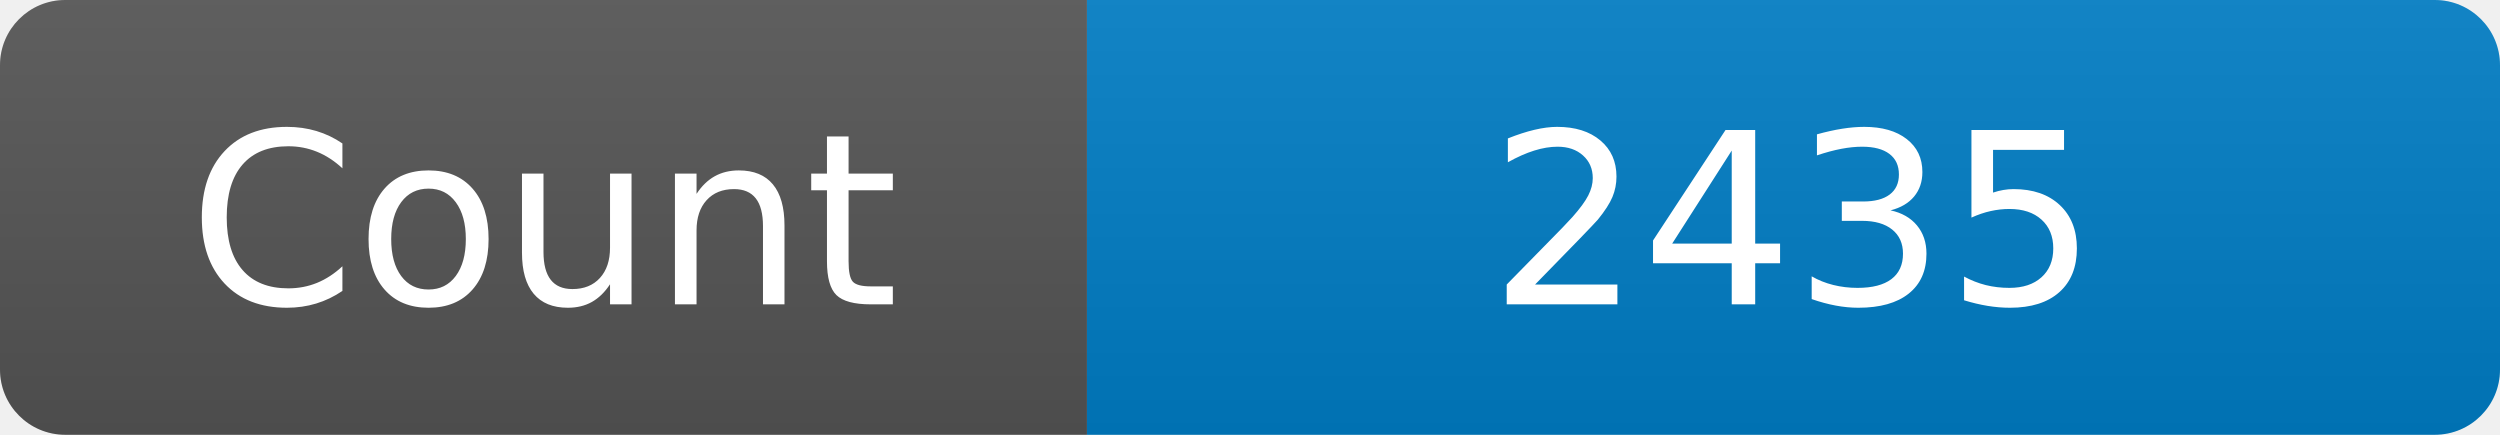
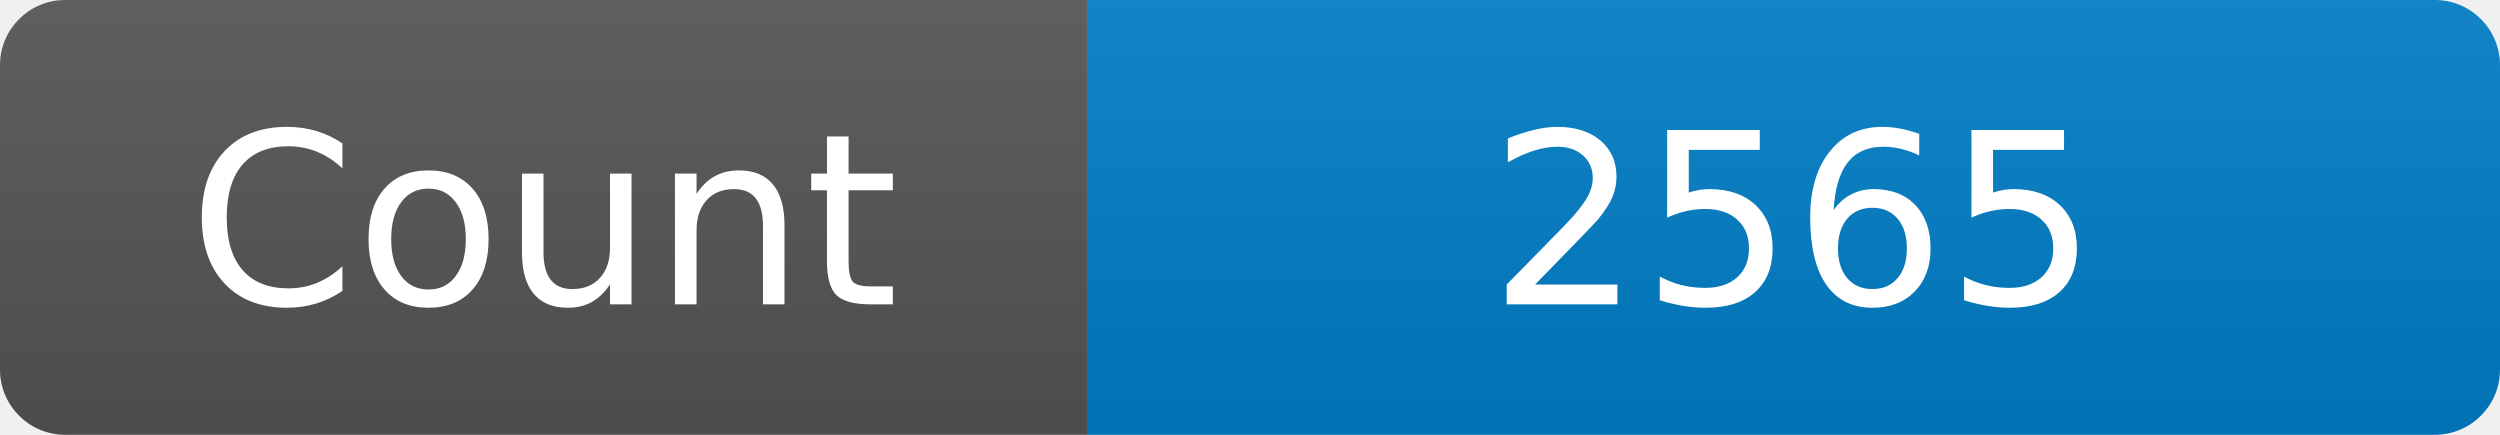
<svg xmlns="http://www.w3.org/2000/svg" width="115" height="20" role="img" aria-label="Maintained?: yes">
  <linearGradient id="s" x2="0" y2="100%">
    <stop offset="0" stop-color="#bbb" stop-opacity=".1" />
    <stop offset="1" stop-opacity=".1" />
  </linearGradient>
  <clipPath id="r">
    <rect width="115" height="20" rx="3" fill="#fff" />
  </clipPath>
  <g clip-path="url(#r)">
    <rect width="50" height="20" fill="#555" />
    <rect x="50" width="160" height="20" fill="#007ec6" />
    <rect width="115" height="20" fill="url(#s)" />
  </g>
  <g fill="#fff" text-anchor="middle" font-family="Verdana,Geneva,DejaVu Sans,sans-serif" font-size="110">
    <text x="250" y="140" transform="scale(.1)" fill="#fff">Count</text>
-     <text x="825" y="140" transform="scale(.1)" fill="#fff">2435</text>
+     <text x="825" y="140" transform="scale(.1)" fill="#fff">2565</text>
  </g>
</svg>
